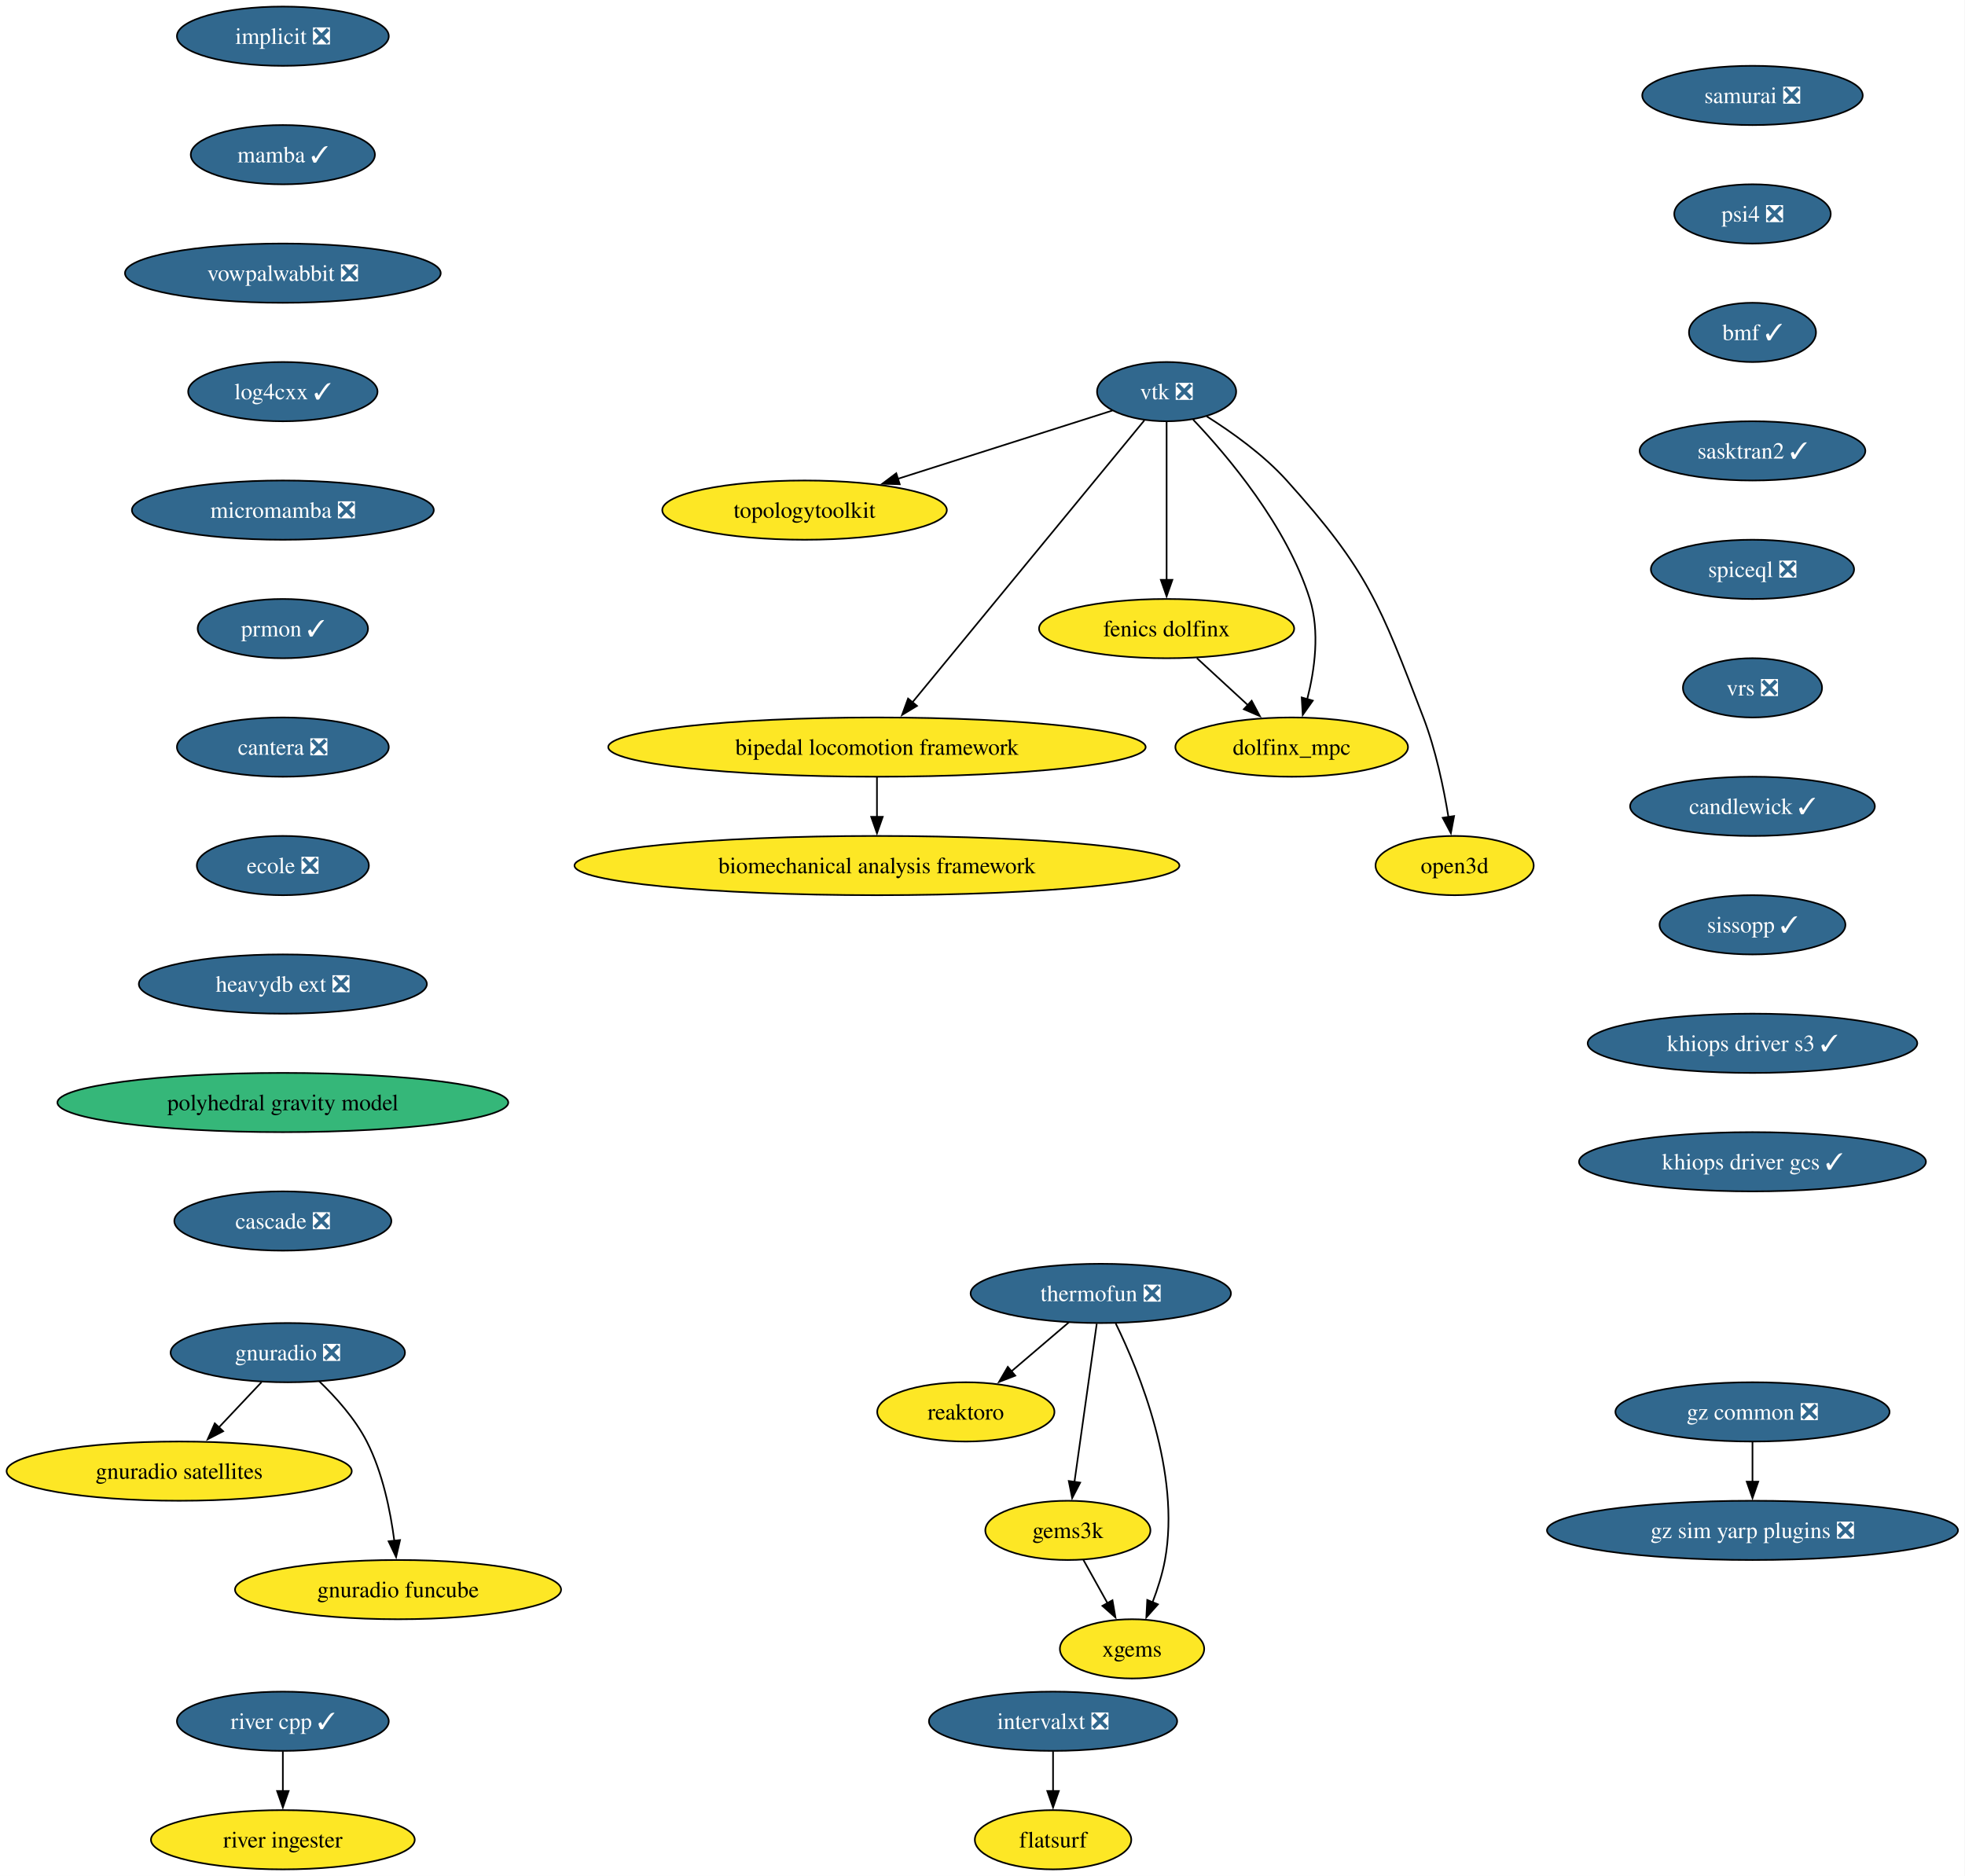
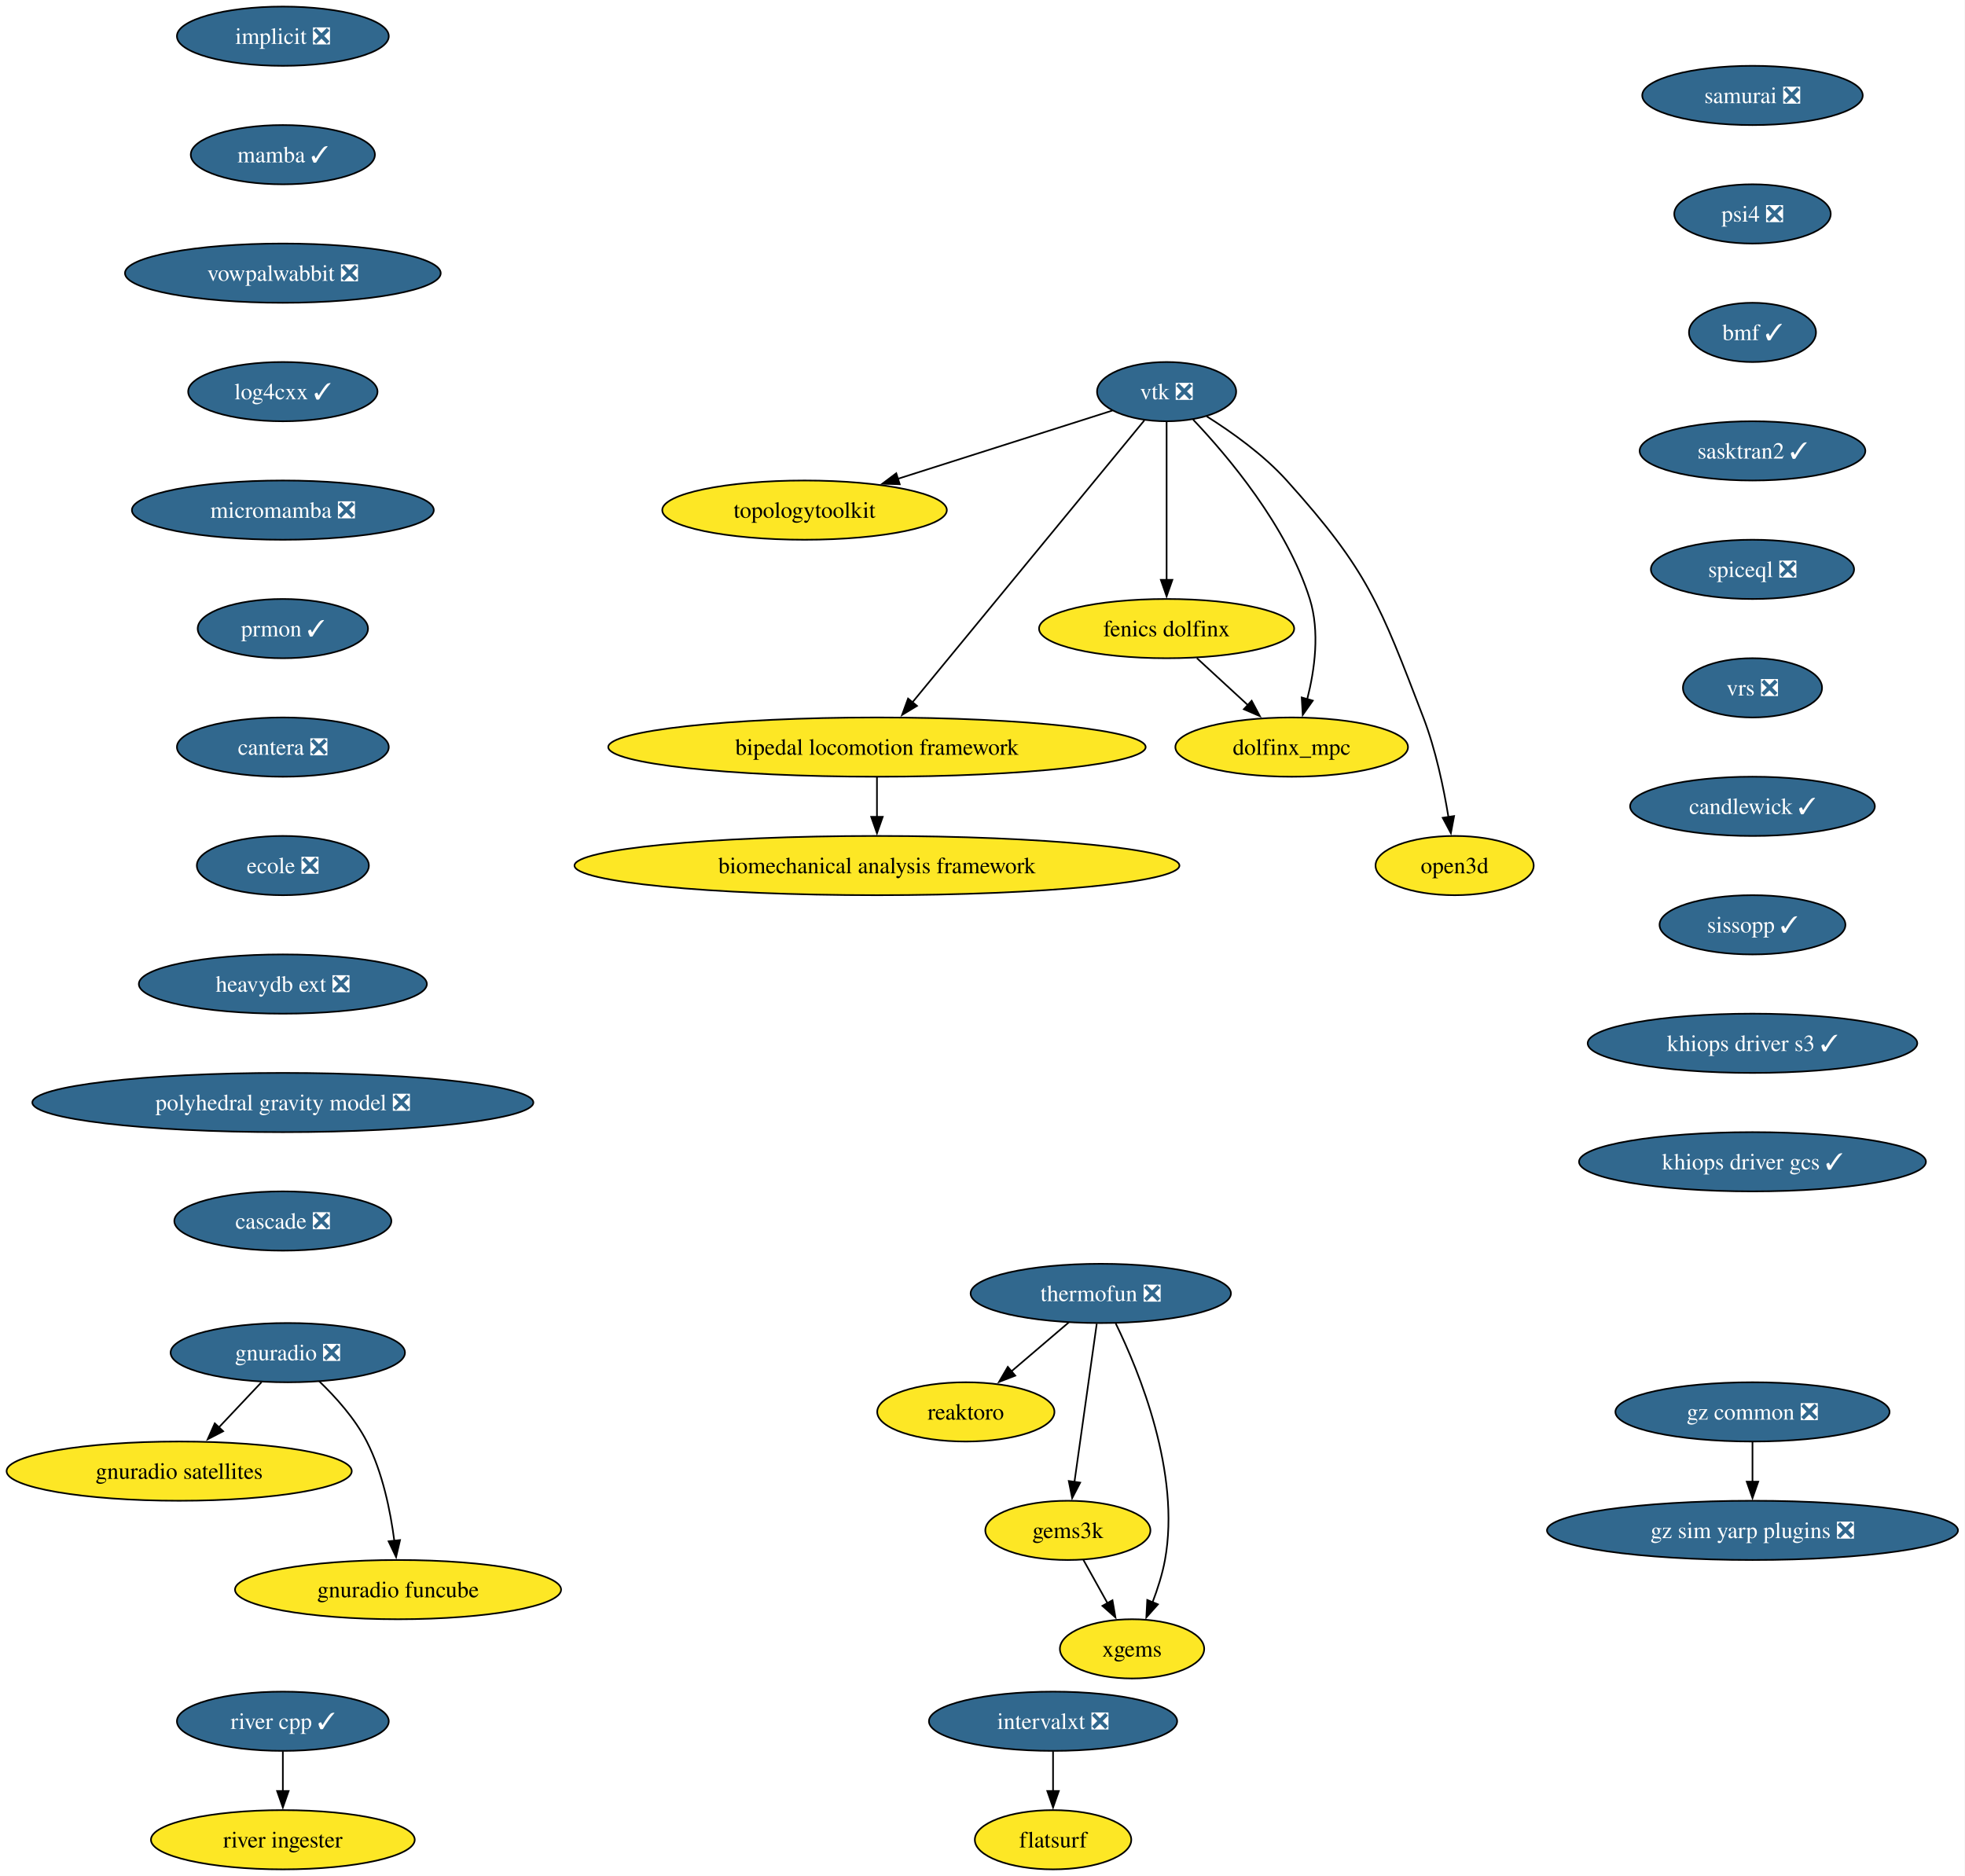
<svg xmlns="http://www.w3.org/2000/svg" xmlns:xlink="http://www.w3.org/1999/xlink" width="1194pt" height="1140pt" viewBox="0.00 0.00 1194.00 1140.00">
  <g id="graph0" class="graph" transform="scale(1 1) rotate(0) translate(4 1136)">
    <polygon fill="white" stroke="none" points="-4,4 -4,-1136 1189.74,-1136 1189.74,4 -4,4" />
    <g id="node1" class="node">
      <g id="a_node1">
        <a xlink:href="https://github.com/conda-forge/implicit-feedstock/pull/111" xlink:title="implicit ❎">
          <ellipse fill="#31688e" stroke="black" cx="167.87" cy="-1114" rx="64.36" ry="18" />
          <text xml:space="preserve" text-anchor="middle" x="167.87" y="-1109.33" font-family="Times,serif" font-size="14.00" fill="white">implicit ❎</text>
        </a>
      </g>
    </g>
    <g id="node2" class="node">
      <g id="a_node2">
        <a xlink:href="https://github.com/conda-forge/mamba-feedstock/pull/355" xlink:title="mamba ✓">
          <ellipse fill="#31688e" stroke="black" cx="167.87" cy="-1042" rx="55.94" ry="18" />
          <text xml:space="preserve" text-anchor="middle" x="167.87" y="-1037.33" font-family="Times,serif" font-size="14.00" fill="white">mamba ✓</text>
        </a>
      </g>
    </g>
    <g id="node11" class="node">
      <g id="a_node11">
        <a xlink:href="https://github.com/conda-forge/vowpalwabbit-feedstock/pull/93" xlink:title="vowpalwabbit ❎">
          <ellipse fill="#31688e" stroke="black" cx="167.87" cy="-970" rx="95.93" ry="18" />
          <text xml:space="preserve" text-anchor="middle" x="167.87" y="-965.33" font-family="Times,serif" font-size="14.00" fill="white">vowpalwabbit ❎</text>
        </a>
      </g>
    </g>
    <g id="node3" class="node">
      <g id="a_node3">
        <a xlink:href="https://github.com/conda-forge/vtk-feedstock/pull/413" xlink:title="vtk ❎">
          <ellipse fill="#31688e" stroke="black" cx="704.87" cy="-898" rx="42.26" ry="18" />
          <text xml:space="preserve" text-anchor="middle" x="704.87" y="-893.33" font-family="Times,serif" font-size="14.00" fill="white">vtk ❎</text>
        </a>
      </g>
    </g>
    <g id="node4" class="node">
      <g id="a_node4">
        <a xlink:href="https://github.com/conda-forge/topologytoolkit-feedstock" xlink:title="topologytoolkit">
          <ellipse fill="#fde725" stroke="black" cx="484.87" cy="-826" rx="86.46" ry="18" />
          <text xml:space="preserve" text-anchor="middle" x="484.87" y="-821.33" font-family="Times,serif" font-size="14.00">topologytoolkit</text>
        </a>
      </g>
    </g>
    <g id="edge2" class="edge">
      <path fill="none" stroke="black" d="M671.94,-886.52C637.49,-875.56 582.8,-858.16 541.43,-844.99" />
      <polygon fill="black" stroke="black" points="542.71,-841.73 532.12,-842.03 540.59,-848.4 542.71,-841.73" />
    </g>
    <g id="node5" class="node">
      <g id="a_node5">
        <a xlink:href="https://github.com/conda-forge/fenics-dolfinx-feedstock" xlink:title="fenics dolfinx">
          <ellipse fill="#fde725" stroke="black" cx="704.87" cy="-754" rx="77.52" ry="18" />
          <text xml:space="preserve" text-anchor="middle" x="704.87" y="-749.33" font-family="Times,serif" font-size="14.00">fenics dolfinx</text>
        </a>
      </g>
    </g>
    <g id="edge3" class="edge">
      <path fill="none" stroke="black" d="M704.87,-879.59C704.87,-855.61 704.87,-812.14 704.87,-783.42" />
      <polygon fill="black" stroke="black" points="708.37,-783.62 704.87,-773.62 701.37,-783.62 708.37,-783.62" />
    </g>
    <g id="node6" class="node">
      <g id="a_node6">
        <a xlink:href="https://github.com/conda-forge/bipedal-locomotion-framework-feedstock" xlink:title="bipedal locomotion framework">
          <ellipse fill="#fde725" stroke="black" cx="528.87" cy="-682" rx="163.27" ry="18" />
          <text xml:space="preserve" text-anchor="middle" x="528.87" y="-677.33" font-family="Times,serif" font-size="14.00">bipedal locomotion framework</text>
        </a>
      </g>
    </g>
    <g id="edge4" class="edge">
      <path fill="none" stroke="black" d="M691.35,-880.56C660.99,-843.65 587.19,-753.91 550.42,-709.21" />
      <polygon fill="black" stroke="black" points="553.19,-707.05 544.13,-701.55 547.78,-711.5 553.19,-707.05" />
    </g>
    <g id="node7" class="node">
      <g id="a_node7">
        <a xlink:href="https://github.com/conda-forge/dolfinx_mpc-feedstock" xlink:title="dolfinx_mpc">
          <ellipse fill="#fde725" stroke="black" cx="780.87" cy="-682" rx="70.68" ry="18" />
          <text xml:space="preserve" text-anchor="middle" x="780.87" y="-677.33" font-family="Times,serif" font-size="14.00">dolfinx_mpc</text>
        </a>
      </g>
    </g>
    <g id="edge5" class="edge">
      <path fill="none" stroke="black" d="M720.97,-881.02C742.04,-858.83 777.94,-816.4 791.87,-772 798.07,-752.23 794.86,-728.97 790.33,-711.18" />
      <polygon fill="black" stroke="black" points="793.7,-710.23 787.59,-701.57 786.97,-712.15 793.7,-710.23" />
    </g>
    <g id="node8" class="node">
      <g id="a_node8">
        <a xlink:href="https://github.com/conda-forge/open3d-feedstock" xlink:title="open3d">
          <ellipse fill="#fde725" stroke="black" cx="879.87" cy="-610" rx="48.05" ry="18" />
          <text xml:space="preserve" text-anchor="middle" x="879.87" y="-605.33" font-family="Times,serif" font-size="14.00">open3d</text>
        </a>
      </g>
    </g>
    <g id="edge6" class="edge">
      <path fill="none" stroke="black" d="M729.24,-882.99C744.49,-873.39 763.83,-859.6 777.87,-844 827.29,-789.09 834.39,-768.96 860.87,-700 868.37,-680.47 873.2,-657.32 876.11,-639.53" />
      <polygon fill="black" stroke="black" points="879.56,-640.09 877.6,-629.68 872.64,-639.04 879.56,-640.09" />
    </g>
    <g id="edge7" class="edge">
      <path fill="none" stroke="black" d="M723.27,-736.05C732.6,-727.46 744.11,-716.86 754.38,-707.4" />
      <polygon fill="black" stroke="black" points="756.55,-710.16 761.53,-700.81 751.8,-705.01 756.55,-710.16" />
    </g>
    <g id="node9" class="node">
      <g id="a_node9">
        <a xlink:href="https://github.com/conda-forge/biomechanical-analysis-framework-feedstock" xlink:title="biomechanical analysis framework">
          <ellipse fill="#fde725" stroke="black" cx="528.87" cy="-610" rx="183.79" ry="18" />
          <text xml:space="preserve" text-anchor="middle" x="528.87" y="-605.33" font-family="Times,serif" font-size="14.00">biomechanical analysis framework</text>
        </a>
      </g>
    </g>
    <g id="edge8" class="edge">
      <path fill="none" stroke="black" d="M528.87,-663.7C528.87,-656.41 528.87,-647.73 528.87,-639.54" />
      <polygon fill="black" stroke="black" points="532.37,-639.62 528.87,-629.62 525.37,-639.62 532.37,-639.62" />
    </g>
    <g id="node10" class="node">
      <g id="a_node10">
        <a xlink:href="https://github.com/conda-forge/reaktoro-feedstock" xlink:title="reaktoro">
          <ellipse fill="#fde725" stroke="black" cx="582.87" cy="-278" rx="53.84" ry="18" />
          <text xml:space="preserve" text-anchor="middle" x="582.87" y="-273.32" font-family="Times,serif" font-size="14.00">reaktoro</text>
        </a>
      </g>
    </g>
    <g id="node15" class="node">
      <g id="a_node15">
        <a xlink:href="https://github.com/conda-forge/log4cxx-feedstock/pull/33" xlink:title="log4cxx ✓">
          <ellipse fill="#31688e" stroke="black" cx="167.87" cy="-898" rx="57.52" ry="18" />
          <text xml:space="preserve" text-anchor="middle" x="167.87" y="-893.33" font-family="Times,serif" font-size="14.00" fill="white">log4cxx ✓</text>
        </a>
      </g>
    </g>
    <g id="node12" class="node">
      <g id="a_node12">
        <a xlink:href="https://github.com/conda-forge/thermofun-feedstock/pull/66" xlink:title="thermofun ❎">
          <ellipse fill="#31688e" stroke="black" cx="664.87" cy="-350" rx="79.09" ry="18" />
          <text xml:space="preserve" text-anchor="middle" x="664.87" y="-345.32" font-family="Times,serif" font-size="14.00" fill="white">thermofun ❎</text>
        </a>
      </g>
    </g>
    <g id="edge10" class="edge">
      <path fill="none" stroke="black" d="M645.44,-332.41C634.95,-323.45 621.82,-312.25 610.3,-302.42" />
      <polygon fill="black" stroke="black" points="612.91,-300.04 603.03,-296.21 608.37,-305.37 612.91,-300.04" />
    </g>
    <g id="node13" class="node">
      <g id="a_node13">
        <a xlink:href="https://github.com/conda-forge/gems3k-feedstock" xlink:title="gems3k">
          <ellipse fill="#fde725" stroke="black" cx="644.87" cy="-206" rx="50.16" ry="18" />
          <text xml:space="preserve" text-anchor="middle" x="644.87" y="-201.33" font-family="Times,serif" font-size="14.00">gems3k</text>
        </a>
      </g>
    </g>
    <g id="edge11" class="edge">
      <path fill="none" stroke="black" d="M662.42,-331.59C659.04,-307.61 652.92,-264.14 648.87,-235.42" />
      <polygon fill="black" stroke="black" points="652.35,-235.02 647.49,-225.61 645.42,-236 652.35,-235.02" />
    </g>
    <g id="node14" class="node">
      <g id="a_node14">
        <a xlink:href="https://github.com/conda-forge/xgems-feedstock" xlink:title="xgems">
          <ellipse fill="#fde725" stroke="black" cx="683.87" cy="-134" rx="43.84" ry="18" />
          <text xml:space="preserve" text-anchor="middle" x="683.87" y="-129.32" font-family="Times,serif" font-size="14.00">xgems</text>
        </a>
      </g>
    </g>
    <g id="edge12" class="edge">
      <path fill="none" stroke="black" d="M673.95,-331.75C688.26,-302.43 713.52,-240.91 703.87,-188 702.29,-179.35 699.38,-170.28 696.26,-162.14" />
      <polygon fill="black" stroke="black" points="699.59,-161.05 692.55,-153.14 693.12,-163.72 699.59,-161.05" />
    </g>
    <g id="edge13" class="edge">
      <path fill="none" stroke="black" d="M654.31,-188.05C658.72,-180.14 664.07,-170.54 669,-161.69" />
      <polygon fill="black" stroke="black" points="671.97,-163.55 673.78,-153.11 665.86,-160.14 671.97,-163.55" />
    </g>
    <g id="node16" class="node">
      <g id="a_node16">
        <a xlink:href="https://github.com/conda-forge/micromamba-feedstock/pull/268" xlink:title="micromamba ❎">
          <ellipse fill="#31688e" stroke="black" cx="167.87" cy="-826" rx="91.72" ry="18" />
          <text xml:space="preserve" text-anchor="middle" x="167.87" y="-821.33" font-family="Times,serif" font-size="14.00" fill="white">micromamba ❎</text>
        </a>
      </g>
    </g>
    <g id="node20" class="node">
      <g id="a_node20">
        <a xlink:href="https://github.com/conda-forge/prmon-feedstock/pull/32" xlink:title="prmon ✓">
          <ellipse fill="#31688e" stroke="black" cx="167.87" cy="-754" rx="51.74" ry="18" />
          <text xml:space="preserve" text-anchor="middle" x="167.87" y="-749.33" font-family="Times,serif" font-size="14.00" fill="white">prmon ✓</text>
        </a>
      </g>
    </g>
    <g id="node17" class="node">
      <g id="a_node17">
        <a xlink:href="https://github.com/conda-forge/gnuradio-feedstock/pull/304" xlink:title="gnuradio ❎">
          <ellipse fill="#31688e" stroke="black" cx="170.87" cy="-314" rx="71.2" ry="18" />
          <text xml:space="preserve" text-anchor="middle" x="170.87" y="-309.32" font-family="Times,serif" font-size="14.00" fill="white">gnuradio ❎</text>
        </a>
      </g>
    </g>
    <g id="node18" class="node">
      <g id="a_node18">
        <a xlink:href="https://github.com/conda-forge/gnuradio-satellites-feedstock" xlink:title="gnuradio satellites">
          <ellipse fill="#fde725" stroke="black" cx="104.87" cy="-242" rx="104.87" ry="18" />
          <text xml:space="preserve" text-anchor="middle" x="104.87" y="-237.32" font-family="Times,serif" font-size="14.00">gnuradio satellites</text>
        </a>
      </g>
    </g>
    <g id="edge16" class="edge">
      <path fill="none" stroke="black" d="M154.89,-296.05C147.07,-287.75 137.48,-277.58 128.8,-268.38" />
      <polygon fill="black" stroke="black" points="131.6,-266.25 122.2,-261.38 126.51,-271.05 131.6,-266.25" />
    </g>
    <g id="node19" class="node">
      <g id="a_node19">
        <a xlink:href="https://github.com/conda-forge/gnuradio-funcube-feedstock" xlink:title="gnuradio funcube">
          <ellipse fill="#fde725" stroke="black" cx="237.87" cy="-170" rx="99.08" ry="18" />
          <text xml:space="preserve" text-anchor="middle" x="237.87" y="-165.32" font-family="Times,serif" font-size="14.00">gnuradio funcube</text>
        </a>
      </g>
    </g>
    <g id="edge17" class="edge">
      <path fill="none" stroke="black" d="M189.92,-296.65C200,-286.98 211.74,-273.92 218.87,-260 228.51,-241.17 233.26,-217.69 235.61,-199.58" />
      <polygon fill="black" stroke="black" points="239.07,-200.11 236.68,-189.79 232.11,-199.35 239.07,-200.11" />
    </g>
    <g id="node21" class="node">
      <g id="a_node21">
        <a xlink:href="https://github.com/conda-forge/cantera-feedstock/pull/64" xlink:title="cantera ❎">
          <ellipse fill="#31688e" stroke="black" cx="167.87" cy="-682" rx="64.36" ry="18" />
          <text xml:space="preserve" text-anchor="middle" x="167.87" y="-677.33" font-family="Times,serif" font-size="14.00" fill="white">cantera ❎</text>
        </a>
      </g>
    </g>
    <g id="node22" class="node">
      <g id="a_node22">
        <a xlink:href="https://github.com/conda-forge/ecole-feedstock/pull/48" xlink:title="ecole ❎">
          <ellipse fill="#31688e" stroke="black" cx="167.87" cy="-610" rx="52.26" ry="18" />
          <text xml:space="preserve" text-anchor="middle" x="167.87" y="-605.33" font-family="Times,serif" font-size="14.00" fill="white">ecole ❎</text>
        </a>
      </g>
    </g>
    <g id="node23" class="node">
      <g id="a_node23">
        <a xlink:href="https://github.com/conda-forge/heavydb-ext-feedstock/pull/93" xlink:title="heavydb ext ❎">
          <ellipse fill="#31688e" stroke="black" cx="167.87" cy="-538" rx="87.51" ry="18" />
          <text xml:space="preserve" text-anchor="middle" x="167.87" y="-533.33" font-family="Times,serif" font-size="14.00" fill="white">heavydb ext ❎</text>
        </a>
      </g>
    </g>
    <g id="node28" class="node">
      <g id="a_node28">
-         <a xlink:href="https://github.com/conda-forge/polyhedral-gravity-model-feedstock" xlink:title="polyhedral gravity model">
-           <ellipse fill="#35b779" stroke="black" cx="167.87" cy="-466" rx="136.97" ry="18" />
-           <text xml:space="preserve" text-anchor="middle" x="167.87" y="-461.32" font-family="Times,serif" font-size="14.00">polyhedral gravity model</text>
+         <a xlink:href="https://github.com/conda-forge/polyhedral-gravity-model-feedstock/pull/27" xlink:title="polyhedral gravity model ❎">
+           <ellipse fill="#31688e" stroke="black" cx="167.87" cy="-466" rx="152.22" ry="18" />
+           <text xml:space="preserve" text-anchor="middle" x="167.87" y="-461.32" font-family="Times,serif" font-size="14.00" fill="white">polyhedral gravity model ❎</text>
        </a>
      </g>
    </g>
    <g id="node24" class="node">
      <g id="a_node24">
        <a xlink:href="https://github.com/conda-forge/intervalxt-feedstock/pull/28" xlink:title="intervalxt ❎">
          <ellipse fill="#31688e" stroke="black" cx="635.87" cy="-90" rx="75.41" ry="18" />
          <text xml:space="preserve" text-anchor="middle" x="635.87" y="-85.33" font-family="Times,serif" font-size="14.00" fill="white">intervalxt ❎</text>
        </a>
      </g>
    </g>
    <g id="node25" class="node">
      <g id="a_node25">
        <a xlink:href="https://github.com/conda-forge/flatsurf-feedstock" xlink:title="flatsurf">
          <ellipse fill="#fde725" stroke="black" cx="635.87" cy="-18" rx="47.53" ry="18" />
          <text xml:space="preserve" text-anchor="middle" x="635.87" y="-13.32" font-family="Times,serif" font-size="14.00">flatsurf</text>
        </a>
      </g>
    </g>
    <g id="edge22" class="edge">
      <path fill="none" stroke="black" d="M635.87,-71.7C635.87,-64.41 635.87,-55.73 635.87,-47.54" />
      <polygon fill="black" stroke="black" points="639.37,-47.62 635.87,-37.62 632.37,-47.62 639.37,-47.62" />
    </g>
    <g id="node26" class="node">
      <g id="a_node26">
        <a xlink:href="https://github.com/conda-forge/river-cpp-feedstock/pull/28" xlink:title="river cpp ✓">
          <ellipse fill="#31688e" stroke="black" cx="167.87" cy="-90" rx="64.36" ry="18" />
          <text xml:space="preserve" text-anchor="middle" x="167.87" y="-85.33" font-family="Times,serif" font-size="14.00" fill="white">river cpp ✓</text>
        </a>
      </g>
    </g>
    <g id="node27" class="node">
      <g id="a_node27">
        <a xlink:href="https://github.com/conda-forge/river-ingester-feedstock" xlink:title="river ingester">
          <ellipse fill="#fde725" stroke="black" cx="167.87" cy="-18" rx="80.14" ry="18" />
          <text xml:space="preserve" text-anchor="middle" x="167.87" y="-13.32" font-family="Times,serif" font-size="14.00">river ingester</text>
        </a>
      </g>
    </g>
    <g id="edge23" class="edge">
      <path fill="none" stroke="black" d="M167.87,-71.7C167.87,-64.41 167.87,-55.73 167.87,-47.54" />
      <polygon fill="black" stroke="black" points="171.37,-47.62 167.87,-37.62 164.37,-47.62 171.37,-47.62" />
    </g>
    <g id="node29" class="node">
      <g id="a_node29">
        <a xlink:href="https://github.com/conda-forge/cascade-feedstock/pull/38" xlink:title="cascade ❎">
          <ellipse fill="#31688e" stroke="black" cx="167.87" cy="-394" rx="65.94" ry="18" />
          <text xml:space="preserve" text-anchor="middle" x="167.87" y="-389.32" font-family="Times,serif" font-size="14.00" fill="white">cascade ❎</text>
        </a>
      </g>
    </g>
    <g id="node30" class="node">
      <g id="a_node30">
        <a xlink:href="https://github.com/conda-forge/gz-common-feedstock/pull/71" xlink:title="gz common ❎">
          <ellipse fill="#31688e" stroke="black" cx="1060.87" cy="-278" rx="83.3" ry="18" />
          <text xml:space="preserve" text-anchor="middle" x="1060.87" y="-273.32" font-family="Times,serif" font-size="14.00" fill="white">gz common ❎</text>
        </a>
      </g>
    </g>
    <g id="node31" class="node">
      <g id="a_node31">
        <a xlink:href="https://github.com/conda-forge/gz-sim-yarp-plugins-feedstock/pull/38" xlink:title="gz sim yarp plugins ❎">
          <ellipse fill="#31688e" stroke="black" cx="1060.87" cy="-206" rx="124.86" ry="18" />
          <text xml:space="preserve" text-anchor="middle" x="1060.87" y="-201.32" font-family="Times,serif" font-size="14.00" fill="white">gz sim yarp plugins ❎</text>
        </a>
      </g>
    </g>
    <g id="edge26" class="edge">
      <path fill="none" stroke="black" d="M1060.87,-259.7C1060.87,-252.41 1060.87,-243.73 1060.87,-235.54" />
      <polygon fill="black" stroke="black" points="1064.37,-235.62 1060.87,-225.62 1057.37,-235.62 1064.37,-235.62" />
    </g>
    <g id="node32" class="node">
      <g id="a_node32">
        <a xlink:href="https://github.com/conda-forge/samurai-feedstock/pull/42" xlink:title="samurai ❎">
          <ellipse fill="#31688e" stroke="black" cx="1060.87" cy="-1078" rx="66.99" ry="18" />
          <text xml:space="preserve" text-anchor="middle" x="1060.87" y="-1073.33" font-family="Times,serif" font-size="14.00" fill="white">samurai ❎</text>
        </a>
      </g>
    </g>
    <g id="node33" class="node">
      <g id="a_node33">
        <a xlink:href="https://github.com/conda-forge/psi4-feedstock/pull/45" xlink:title="psi4 ❎">
          <ellipse fill="#31688e" stroke="black" cx="1060.87" cy="-1006" rx="47.53" ry="18" />
          <text xml:space="preserve" text-anchor="middle" x="1060.87" y="-1001.33" font-family="Times,serif" font-size="14.00" fill="white">psi4 ❎</text>
        </a>
      </g>
    </g>
    <g id="node34" class="node">
      <g id="a_node34">
        <a xlink:href="https://github.com/conda-forge/bmf-feedstock/pull/42" xlink:title="bmf ✓">
          <ellipse fill="#31688e" stroke="black" cx="1060.87" cy="-934" rx="38.58" ry="18" />
          <text xml:space="preserve" text-anchor="middle" x="1060.87" y="-929.33" font-family="Times,serif" font-size="14.00" fill="white">bmf ✓</text>
        </a>
      </g>
    </g>
    <g id="node35" class="node">
      <g id="a_node35">
        <a xlink:href="https://github.com/conda-forge/sasktran2-feedstock/pull/39" xlink:title="sasktran2 ✓">
          <ellipse fill="#31688e" stroke="black" cx="1060.87" cy="-862" rx="68.57" ry="18" />
          <text xml:space="preserve" text-anchor="middle" x="1060.87" y="-857.33" font-family="Times,serif" font-size="14.00" fill="white">sasktran2 ✓</text>
        </a>
      </g>
    </g>
    <g id="node36" class="node">
      <g id="a_node36">
        <a xlink:href="https://github.com/conda-forge/spiceql-feedstock/pull/44" xlink:title="spiceql ❎">
          <ellipse fill="#31688e" stroke="black" cx="1060.87" cy="-790" rx="61.73" ry="18" />
          <text xml:space="preserve" text-anchor="middle" x="1060.87" y="-785.33" font-family="Times,serif" font-size="14.00" fill="white">spiceql ❎</text>
        </a>
      </g>
    </g>
    <g id="node37" class="node">
      <g id="a_node37">
        <a xlink:href="https://github.com/conda-forge/vrs-feedstock/pull/15" xlink:title="vrs ❎">
          <ellipse fill="#31688e" stroke="black" cx="1060.87" cy="-718" rx="42.26" ry="18" />
          <text xml:space="preserve" text-anchor="middle" x="1060.87" y="-713.33" font-family="Times,serif" font-size="14.00" fill="white">vrs ❎</text>
        </a>
      </g>
    </g>
    <g id="node38" class="node">
      <g id="a_node38">
        <a xlink:href="https://github.com/conda-forge/candlewick-feedstock/pull/33" xlink:title="candlewick ✓">
          <ellipse fill="#31688e" stroke="black" cx="1060.87" cy="-646" rx="74.36" ry="18" />
          <text xml:space="preserve" text-anchor="middle" x="1060.87" y="-641.33" font-family="Times,serif" font-size="14.00" fill="white">candlewick ✓</text>
        </a>
      </g>
    </g>
    <g id="node39" class="node">
      <g id="a_node39">
        <a xlink:href="https://github.com/conda-forge/sissopp-feedstock/pull/13" xlink:title="sissopp ✓">
          <ellipse fill="#31688e" stroke="black" cx="1060.87" cy="-574" rx="56.47" ry="18" />
          <text xml:space="preserve" text-anchor="middle" x="1060.87" y="-569.33" font-family="Times,serif" font-size="14.00" fill="white">sissopp ✓</text>
        </a>
      </g>
    </g>
    <g id="node40" class="node">
      <g id="a_node40">
        <a xlink:href="https://github.com/conda-forge/khiops-driver-s3-feedstock/pull/2" xlink:title="khiops driver s3 ✓">
          <ellipse fill="#31688e" stroke="black" cx="1060.87" cy="-502" rx="100.14" ry="18" />
          <text xml:space="preserve" text-anchor="middle" x="1060.87" y="-497.32" font-family="Times,serif" font-size="14.00" fill="white">khiops driver s3 ✓</text>
        </a>
      </g>
    </g>
    <g id="node41" class="node">
      <g id="a_node41">
        <a xlink:href="https://github.com/conda-forge/khiops-driver-gcs-feedstock/pull/4" xlink:title="khiops driver gcs ✓">
          <ellipse fill="#31688e" stroke="black" cx="1060.87" cy="-430" rx="105.4" ry="18" />
          <text xml:space="preserve" text-anchor="middle" x="1060.87" y="-425.32" font-family="Times,serif" font-size="14.00" fill="white">khiops driver gcs ✓</text>
        </a>
      </g>
    </g>
  </g>
</svg>
